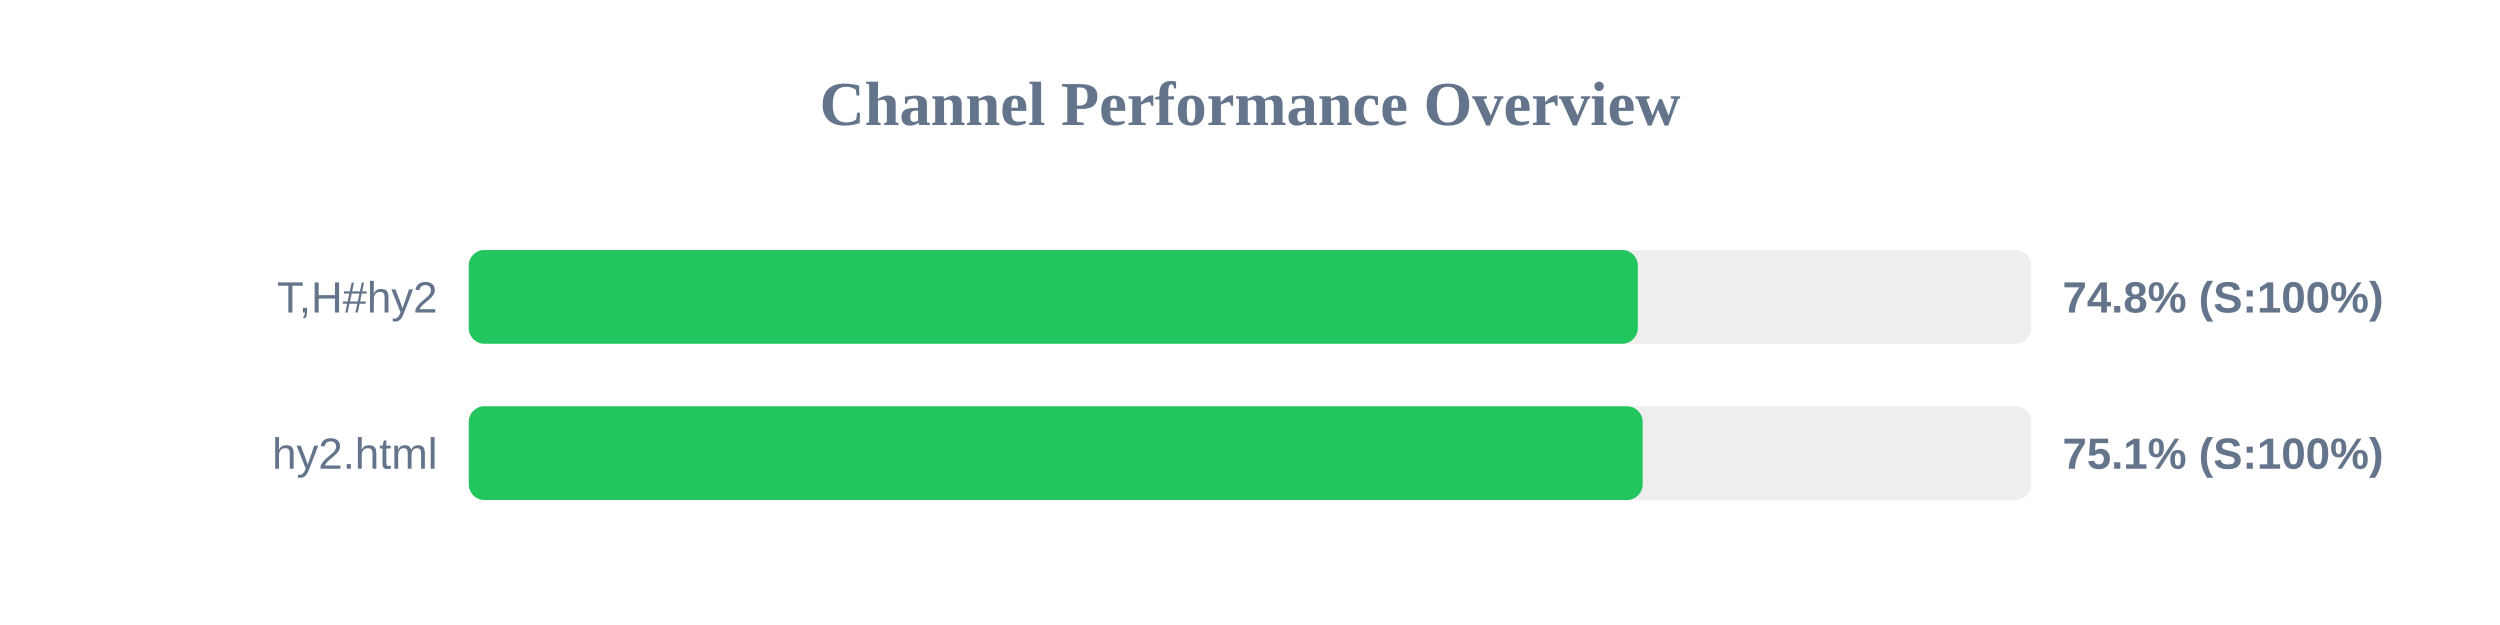
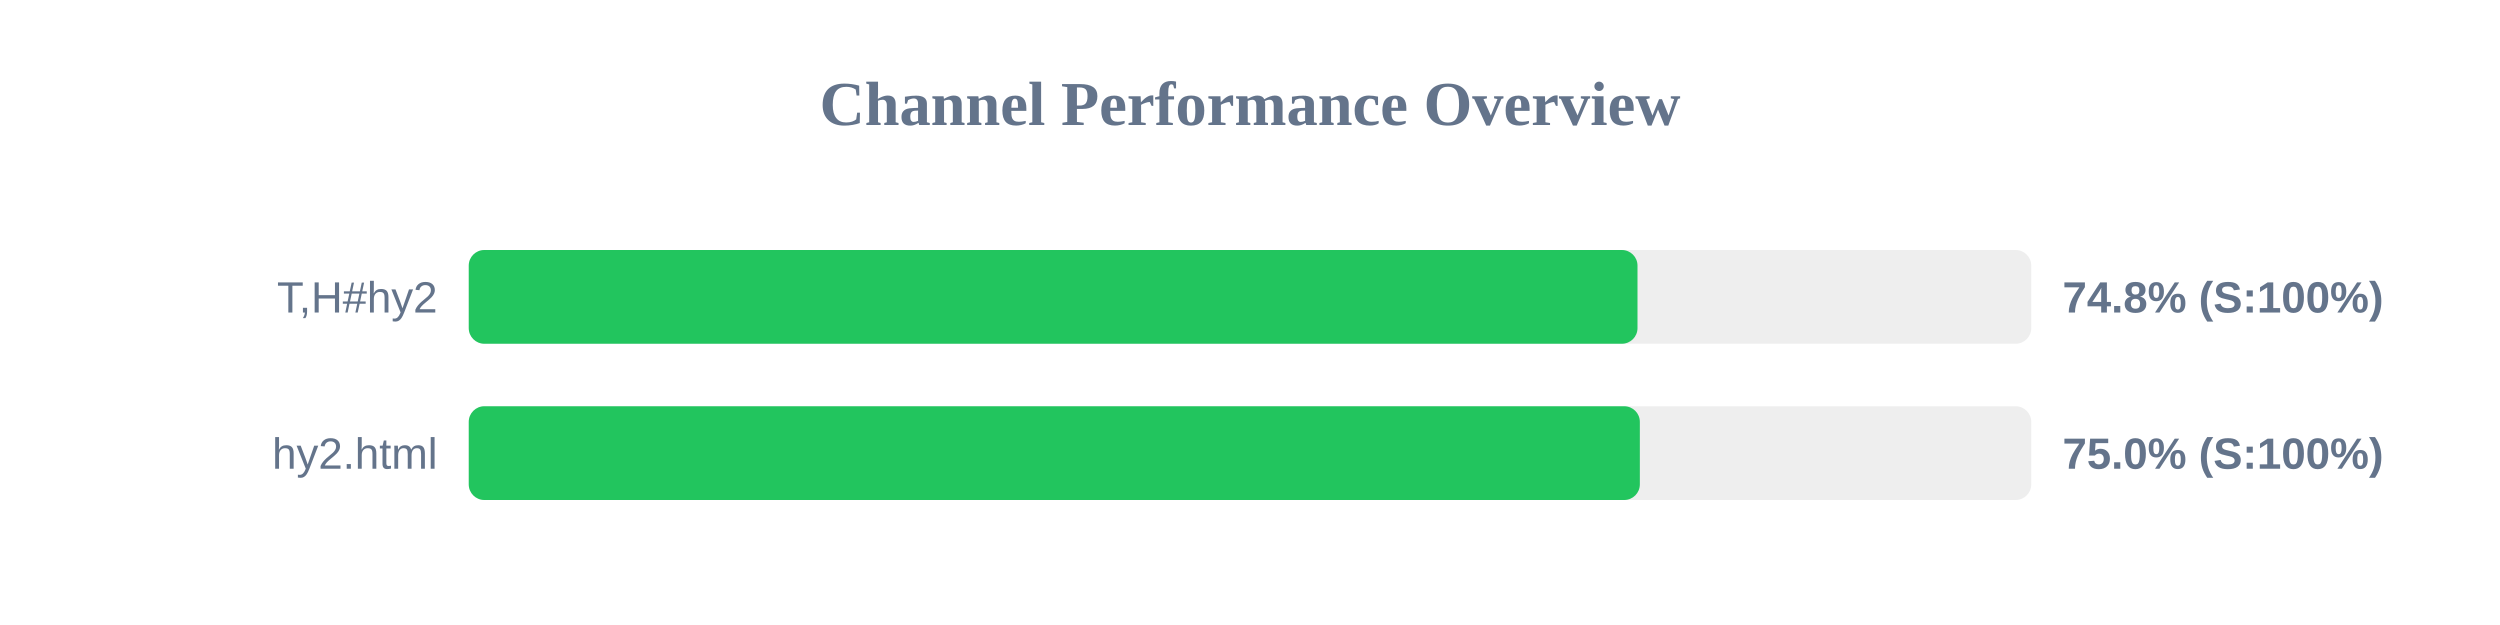
<svg xmlns="http://www.w3.org/2000/svg" width="800" height="200" version="1.1">
  <style>
        .row { font: 14px Arial; fill: #64748b; }
        .score { font: bold 14px Arial; fill: #64748b; }
    </style>
  <text x="400" y="40" text-anchor="middle" font-size="20px" font-weight="bold" fill="#64748b">Channel Performance Overview</text>
  <rect x="150" y="80" width="500" height="30" fill="#eee" rx="5" />
-   <rect x="150" y="80" width="374.1" height="30" fill="#22c55e" rx="5" />
+   <rect x="150" y="80" width="374.0" height="30" fill="#22c55e" rx="5" />
  <text x="140" y="100" text-anchor="end" class="row">T,H#hy2</text>
  <text x="660" y="100" text-anchor="start" class="score">74.8% (S:100%)</text>
  <rect x="150" y="130" width="500" height="30" fill="#eee" rx="5" />
-   <rect x="150" y="130" width="375.65" height="30" fill="#22c55e" rx="5" />
+   <rect x="150" y="130" width="374.75" height="30" fill="#22c55e" rx="5" />
  <text x="140" y="150" text-anchor="end" class="row">hy2.html</text>
-   <text x="660" y="150" text-anchor="start" class="score">75.1% (S:100%)</text>
+   <text x="660" y="150" text-anchor="start" class="score">75.0% (S:100%)</text>
</svg>
